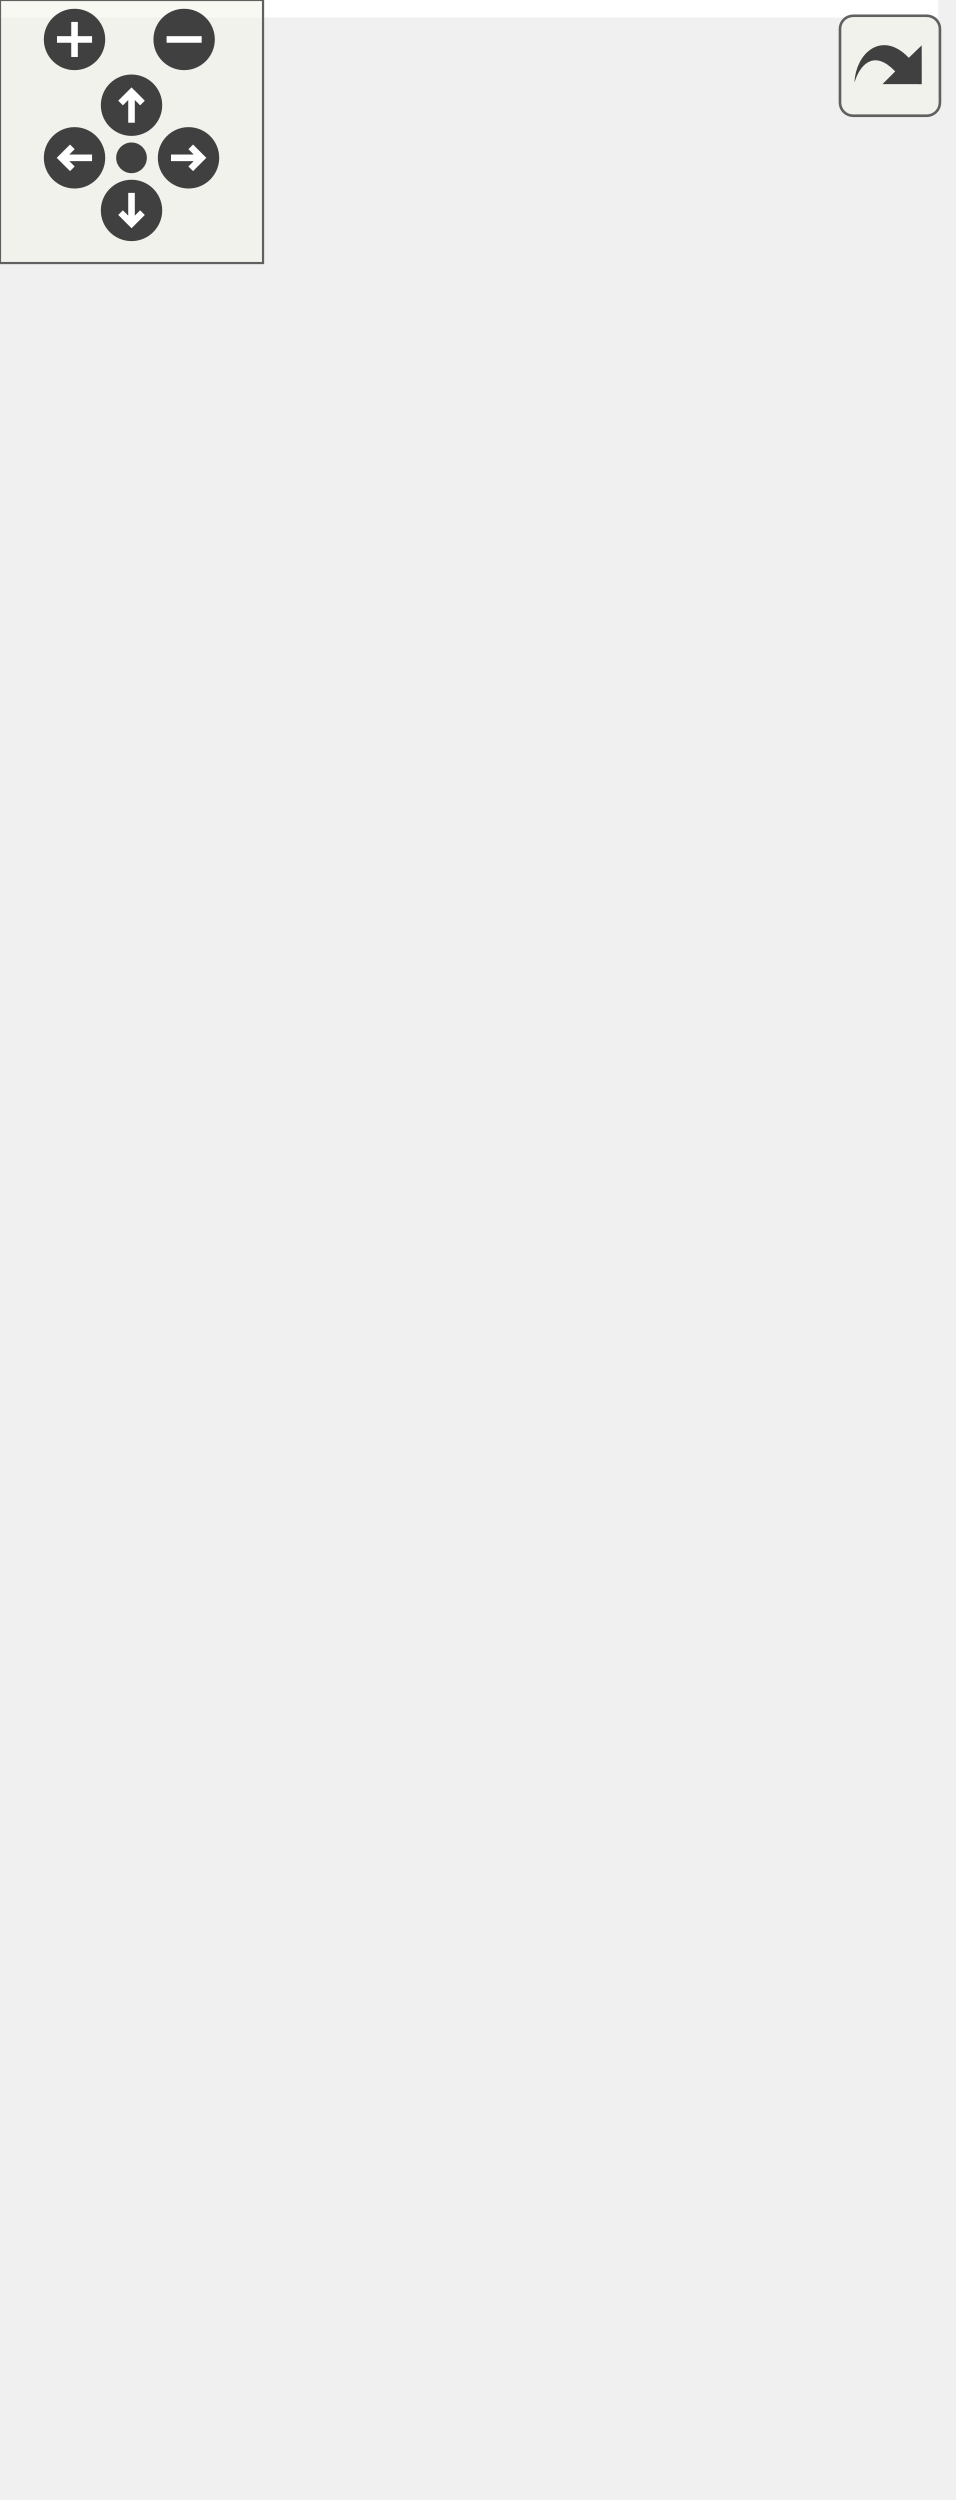
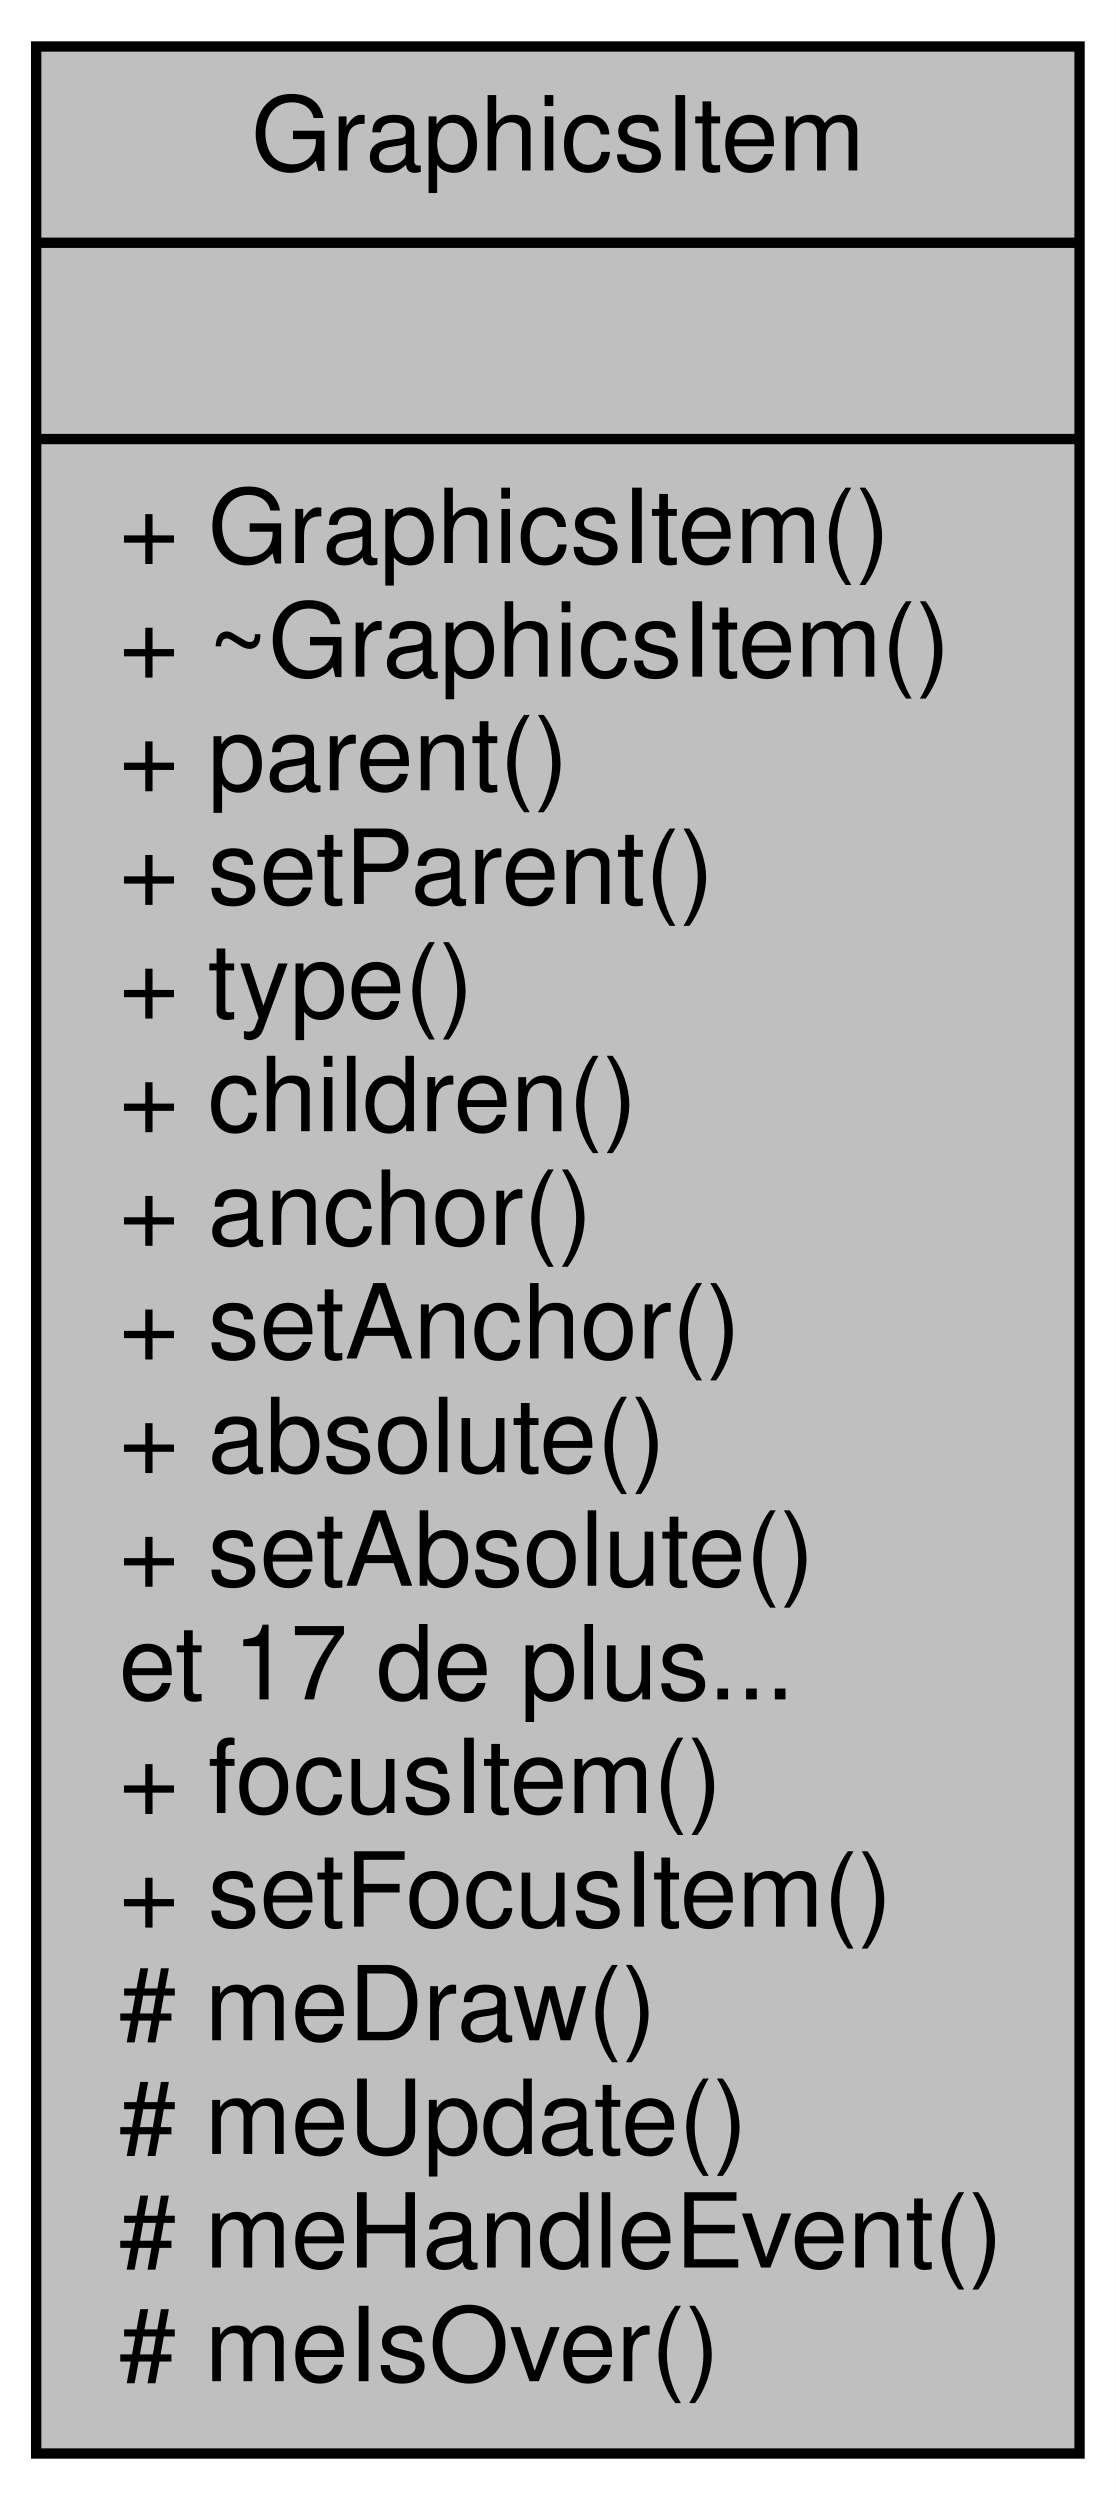
- <svg xmlns="http://www.w3.org/2000/svg" xmlns:xlink="http://www.w3.org/1999/xlink" id="main" version="1.1" xml:space="preserve">
-   <style type="text/css">
- .edge:hover path { stroke: red; }
- .edge:hover polygon { stroke: red; fill: red; }
- </style>
-   <defs>
-     <circle id="rim" cx="0" cy="0" r="7" />
-     <circle id="rim2" cx="0" cy="0" r="3.5" />
-     <g id="zoomPlus">
-       <use xlink:href="#rim" fill="#404040">
-         <set attributeName="fill" to="#808080" begin="zoomplus.mouseover" end="zoomplus.mouseout" />
-       </use>
-       <path d="M-4,0h8M0,-4v8" fill="none" stroke="white" stroke-width="1.5" pointer-events="none" />
-     </g>
-     <g id="zoomMin">
-       <use xlink:href="#rim" fill="#404040">
-         <set attributeName="fill" to="#808080" begin="zoomminus.mouseover" end="zoomminus.mouseout" />
-       </use>
-       <path d="M-4,0h8" fill="none" stroke="white" stroke-width="1.5" pointer-events="none" />
-     </g>
-     <g id="dirArrow">
-       <path fill="none" stroke="white" stroke-width="1.5" d="M0,-3.0v7 M-2.5,-0.5L0,-3.0L2.5,-0.5" />
-     </g>
-     <g id="resetDef">
-       <use xlink:href="#rim2" fill="#404040">
-         <set attributeName="fill" to="#808080" begin="reset.mouseover" end="reset.mouseout" />
-       </use>
-     </g>
-   </defs>
-   <svg id="graph" class="graph">
-     <g id="viewport">
-       <polygon fill="white" stroke="none" points="-4,4 -4,-510 214,-510 214,4 -4,4" />
-       <g id="node1" class="node">
-         <polygon fill="#bfbfbf" stroke="black" points="18,-1 18,-289 128,-289 128,-1 18,-1" />
-         <text text-anchor="middle" x="73" y="-277" font-family="Helvetica,sans-Serif" font-size="10.00">GraphicsItem</text>
-         <polyline fill="none" stroke="black" points="18,-270 128,-270 " />
-         <text text-anchor="start" x="26" y="-258" font-family="Helvetica,sans-Serif" font-size="10.00">- m_children</text>
-         <text text-anchor="start" x="26" y="-247" font-family="Helvetica,sans-Serif" font-size="10.00">- m_positionCorrector</text>
-         <text text-anchor="start" x="26" y="-236" font-family="Helvetica,sans-Serif" font-size="10.00">- m_z</text>
-         <text text-anchor="start" x="26" y="-225" font-family="Helvetica,sans-Serif" font-size="10.00">- m_thick</text>
-         <text text-anchor="start" x="26" y="-214" font-family="Helvetica,sans-Serif" font-size="10.00">- m_isFill</text>
-         <text text-anchor="start" x="26" y="-203" font-family="Helvetica,sans-Serif" font-size="10.00">- m_isVisible</text>
-         <polyline fill="none" stroke="black" points="18,-196 128,-196 " />
-         <text text-anchor="start" x="26" y="-184" font-family="Helvetica,sans-Serif" font-size="10.00">+ GraphicsItem()</text>
-         <text text-anchor="start" x="26" y="-173" font-family="Helvetica,sans-Serif" font-size="10.00">+ ~GraphicsItem()</text>
-         <text text-anchor="start" x="26" y="-162" font-family="Helvetica,sans-Serif" font-size="10.00">+ parent()</text>
-         <text text-anchor="start" x="26" y="-151" font-family="Helvetica,sans-Serif" font-size="10.00">+ setParent()</text>
-         <text text-anchor="start" x="26" y="-140" font-family="Helvetica,sans-Serif" font-size="10.00">+ type()</text>
-         <text text-anchor="start" x="26" y="-129" font-family="Helvetica,sans-Serif" font-size="10.00">+ children()</text>
-         <text text-anchor="start" x="26" y="-118" font-family="Helvetica,sans-Serif" font-size="10.00">+ anchor()</text>
-         <text text-anchor="start" x="26" y="-107" font-family="Helvetica,sans-Serif" font-size="10.00">+ setAnchor()</text>
-         <text text-anchor="start" x="26" y="-96" font-family="Helvetica,sans-Serif" font-size="10.00">+ absolute()</text>
-         <text text-anchor="start" x="26" y="-85" font-family="Helvetica,sans-Serif" font-size="10.00">+ setAbsolute()</text>
-         <text text-anchor="start" x="26" y="-74" font-family="Helvetica,sans-Serif" font-size="10.00">et 17 de plus...</text>
-         <text text-anchor="start" x="26" y="-63" font-family="Helvetica,sans-Serif" font-size="10.00">+ focusItem()</text>
-         <text text-anchor="start" x="26" y="-52" font-family="Helvetica,sans-Serif" font-size="10.00">+ setFocusItem()</text>
-         <text text-anchor="start" x="26" y="-41" font-family="Helvetica,sans-Serif" font-size="10.00"># meDraw()</text>
-         <text text-anchor="start" x="26" y="-30" font-family="Helvetica,sans-Serif" font-size="10.00"># meUpdate()</text>
-         <text text-anchor="start" x="26" y="-19" font-family="Helvetica,sans-Serif" font-size="10.00"># meHandleEvent()</text>
-         <text text-anchor="start" x="26" y="-8" font-family="Helvetica,sans-Serif" font-size="10.00"># meIsOver()</text>
-       </g>
-       <g id="edge1" class="edge">
-         <path fill="none" stroke="#404040" d="M128.073,-174.993C138.574,-171.404 146,-161.406 146,-145 146,-134.746 143.099,-126.996 138.36,-121.748" />
-         <polygon fill="none" stroke="#404040" points="138.11,-121.585 130.899,-121.642 128.073,-115.007 135.284,-114.95 138.11,-121.585" />
-         <text text-anchor="middle" x="178" y="-148" font-family="Helvetica,sans-Serif" font-size="10.00"> -m_focusItem</text>
-         <text text-anchor="middle" x="178" y="-137" font-family="Helvetica,sans-Serif" font-size="10.00">-m_parent</text>
-       </g>
-       <g id="node2" class="node">
-         <g id="a_node2">
-           <a xlink:href="class_point.html" target="_top" xlink:title="Représente un point (x, y) ">
-             <polygon fill="white" stroke="black" points="0,-344 0,-500 60,-500 60,-344 0,-344" />
-             <text text-anchor="middle" x="30" y="-488" font-family="Helvetica,sans-Serif" font-size="10.00">Point</text>
-             <polyline fill="none" stroke="black" points="0,-481 60,-481 " />
-             <text text-anchor="start" x="8" y="-469" font-family="Helvetica,sans-Serif" font-size="10.00">- m_x</text>
-             <text text-anchor="start" x="8" y="-458" font-family="Helvetica,sans-Serif" font-size="10.00">- m_y</text>
-             <polyline fill="none" stroke="black" points="0,-451 60,-451 " />
-             <text text-anchor="start" x="8" y="-439" font-family="Helvetica,sans-Serif" font-size="10.00">+ Point()</text>
-             <text text-anchor="start" x="8" y="-428" font-family="Helvetica,sans-Serif" font-size="10.00">+ Point()</text>
-             <text text-anchor="start" x="8" y="-417" font-family="Helvetica,sans-Serif" font-size="10.00">+ Point()</text>
-             <text text-anchor="start" x="8" y="-406" font-family="Helvetica,sans-Serif" font-size="10.00">+ ~Point()</text>
-             <text text-anchor="start" x="8" y="-395" font-family="Helvetica,sans-Serif" font-size="10.00">+ x()</text>
-             <text text-anchor="start" x="8" y="-384" font-family="Helvetica,sans-Serif" font-size="10.00">+ y()</text>
-             <text text-anchor="start" x="8" y="-373" font-family="Helvetica,sans-Serif" font-size="10.00">+ x()</text>
-             <text text-anchor="start" x="8" y="-362" font-family="Helvetica,sans-Serif" font-size="10.00">+ y()</text>
-             <text text-anchor="start" x="8" y="-351" font-family="Helvetica,sans-Serif" font-size="10.00">+ set()</text>
-           </a>
-         </g>
-       </g>
-       <g id="edge2" class="edge">
-         <path fill="none" stroke="#404040" d="M40.679,-343.765C42.41,-331.784 44.219,-319.554 46,-308 46.358,-305.675 46.721,-303.332 47.089,-300.974" />
-         <polygon fill="none" stroke="#404040" points="47.096,-300.931 44.076,-294.383 48.959,-289.077 51.979,-295.625 47.096,-300.931" />
-         <text text-anchor="middle" x="70.5" y="-311.5" font-family="Helvetica,sans-Serif" font-size="10.00"> -m_anchor</text>
-       </g>
-       <g id="node3" class="node">
-         <g id="a_node3">
-           <a xlink:href="class_color.html" target="_top" xlink:title="Permet la gestion des coulours des différentes *entitées. ">
-             <polygon fill="white" stroke="black" points="78.5,-338.5 78.5,-505.5 155.5,-505.5 155.5,-338.5 78.5,-338.5" />
-             <text text-anchor="middle" x="117" y="-493.5" font-family="Helvetica,sans-Serif" font-size="10.00">Color</text>
-             <polyline fill="none" stroke="black" points="78.5,-486.5 155.5,-486.5 " />
-             <text text-anchor="start" x="86.5" y="-474.5" font-family="Helvetica,sans-Serif" font-size="10.00">- m_color</text>
-             <polyline fill="none" stroke="black" points="78.5,-467.5 155.5,-467.5 " />
-             <text text-anchor="start" x="86.5" y="-455.5" font-family="Helvetica,sans-Serif" font-size="10.00">+ Color()</text>
-             <text text-anchor="start" x="86.5" y="-444.5" font-family="Helvetica,sans-Serif" font-size="10.00">+ Color()</text>
-             <text text-anchor="start" x="86.5" y="-433.5" font-family="Helvetica,sans-Serif" font-size="10.00">+ Color()</text>
-             <text text-anchor="start" x="86.5" y="-422.5" font-family="Helvetica,sans-Serif" font-size="10.00">+ Color()</text>
-             <text text-anchor="start" x="86.5" y="-411.5" font-family="Helvetica,sans-Serif" font-size="10.00">+ red()</text>
-             <text text-anchor="start" x="86.5" y="-400.5" font-family="Helvetica,sans-Serif" font-size="10.00">+ setRed()</text>
-             <text text-anchor="start" x="86.5" y="-389.5" font-family="Helvetica,sans-Serif" font-size="10.00">+ green()</text>
-             <text text-anchor="start" x="86.5" y="-378.5" font-family="Helvetica,sans-Serif" font-size="10.00">+ setGreen()</text>
-             <text text-anchor="start" x="86.5" y="-367.5" font-family="Helvetica,sans-Serif" font-size="10.00">+ blue()</text>
-             <text text-anchor="start" x="86.5" y="-356.5" font-family="Helvetica,sans-Serif" font-size="10.00">+ setBlue()</text>
-             <text text-anchor="start" x="86.5" y="-345.5" font-family="Helvetica,sans-Serif" font-size="10.00">et 9 de plus...</text>
-           </a>
-         </g>
-       </g>
-       <g id="edge3" class="edge">
-         <path fill="none" stroke="#404040" d="M103.799,-338.491C101.88,-326.499 99.854,-313.839 97.796,-300.972" />
-         <polygon fill="none" stroke="#404040" points="97.794,-300.959 92.896,-295.667 95.898,-289.11 100.795,-294.403 97.794,-300.959" />
-         <text text-anchor="middle" x="121.5" y="-311.5" font-family="Helvetica,sans-Serif" font-size="10.00"> -m_color</text>
-       </g>
-     </g>
-   </svg>
-   <g id="navigator" transform="translate(0 0)" fill="#404254">
-     <rect fill="#f2f5e9" fill-opacity="0.5" stroke="#606060" stroke-width=".5" x="0" y="0" width="60" height="60" />
-     <use id="zoomplus" xlink:href="#zoomPlus" x="17" y="9" />
-     <use id="zoomminus" xlink:href="#zoomMin" x="42" y="9" />
-     <use id="reset" xlink:href="#resetDef" x="30" y="36" />
-     <g id="arrowUp" xlink:href="#dirArrow" transform="translate(30 24)">
-       <use xlink:href="#rim" fill="#404040">
-         <set attributeName="fill" to="#808080" begin="arrowUp.mouseover" end="arrowUp.mouseout" />
-       </use>
-       <path fill="none" stroke="white" stroke-width="1.5" d="M0,-3.0v7 M-2.5,-0.5L0,-3.0L2.5,-0.5" />
-     </g>
-     <g id="arrowRight" xlink:href="#dirArrow" transform="rotate(90) translate(36 -43)">
-       <use xlink:href="#rim" fill="#404040">
-         <set attributeName="fill" to="#808080" begin="arrowRight.mouseover" end="arrowRight.mouseout" />
-       </use>
-       <path fill="none" stroke="white" stroke-width="1.5" d="M0,-3.0v7 M-2.5,-0.5L0,-3.0L2.5,-0.5" />
-     </g>
-     <g id="arrowDown" xlink:href="#dirArrow" transform="rotate(180) translate(-30 -48)">
-       <use xlink:href="#rim" fill="#404040">
-         <set attributeName="fill" to="#808080" begin="arrowDown.mouseover" end="arrowDown.mouseout" />
-       </use>
-       <path fill="none" stroke="white" stroke-width="1.5" d="M0,-3.0v7 M-2.5,-0.5L0,-3.0L2.5,-0.5" />
-     </g>
-     <g id="arrowLeft" xlink:href="#dirArrow" transform="rotate(270) translate(-36 17)">
-       <use xlink:href="#rim" fill="#404040">
-         <set attributeName="fill" to="#808080" begin="arrowLeft.mouseover" end="arrowLeft.mouseout" />
-       </use>
-       <path fill="none" stroke="white" stroke-width="1.5" d="M0,-3.0v7 M-2.5,-0.5L0,-3.0L2.5,-0.5" />
+ <svg xmlns="http://www.w3.org/2000/svg" width="108pt" height="242pt" viewBox="0.00 0.00 108.00 242.00">
+   <g id="graph0" class="graph" transform="scale(1 1) rotate(0) translate(4 238)">
+     <polygon fill="white" stroke="none" points="-4,4 -4,-238 104,-238 104,4 -4,4" />
+     <g id="node1" class="node">
+       <polygon fill="#bfbfbf" stroke="black" points="-0.5,-0.5 -0.5,-233.5 100.5,-233.5 100.5,-0.5 -0.5,-0.5" />
+       <text text-anchor="middle" x="50" y="-221.5" font-family="Helvetica,sans-Serif" font-size="10.00">GraphicsItem</text>
+       <polyline fill="none" stroke="black" points="-0.5,-214.5 100.5,-214.5 " />
+       <text text-anchor="middle" x="50" y="-202.5" font-family="Helvetica,sans-Serif" font-size="10.00"> </text>
+       <polyline fill="none" stroke="black" points="-0.5,-195.5 100.5,-195.5 " />
+       <text text-anchor="start" x="7.5" y="-183.5" font-family="Helvetica,sans-Serif" font-size="10.00">+ GraphicsItem()</text>
+       <text text-anchor="start" x="7.5" y="-172.5" font-family="Helvetica,sans-Serif" font-size="10.00">+ ~GraphicsItem()</text>
+       <text text-anchor="start" x="7.5" y="-161.5" font-family="Helvetica,sans-Serif" font-size="10.00">+ parent()</text>
+       <text text-anchor="start" x="7.5" y="-150.5" font-family="Helvetica,sans-Serif" font-size="10.00">+ setParent()</text>
+       <text text-anchor="start" x="7.5" y="-139.5" font-family="Helvetica,sans-Serif" font-size="10.00">+ type()</text>
+       <text text-anchor="start" x="7.5" y="-128.5" font-family="Helvetica,sans-Serif" font-size="10.00">+ children()</text>
+       <text text-anchor="start" x="7.5" y="-117.5" font-family="Helvetica,sans-Serif" font-size="10.00">+ anchor()</text>
+       <text text-anchor="start" x="7.5" y="-106.5" font-family="Helvetica,sans-Serif" font-size="10.00">+ setAnchor()</text>
+       <text text-anchor="start" x="7.5" y="-95.5" font-family="Helvetica,sans-Serif" font-size="10.00">+ absolute()</text>
+       <text text-anchor="start" x="7.5" y="-84.5" font-family="Helvetica,sans-Serif" font-size="10.00">+ setAbsolute()</text>
+       <text text-anchor="start" x="7.5" y="-73.5" font-family="Helvetica,sans-Serif" font-size="10.00">et 17 de plus...</text>
+       <text text-anchor="start" x="7.5" y="-62.5" font-family="Helvetica,sans-Serif" font-size="10.00">+ focusItem()</text>
+       <text text-anchor="start" x="7.5" y="-51.5" font-family="Helvetica,sans-Serif" font-size="10.00">+ setFocusItem()</text>
+       <text text-anchor="start" x="7.5" y="-40.5" font-family="Helvetica,sans-Serif" font-size="10.00"># meDraw()</text>
+       <text text-anchor="start" x="7.5" y="-29.5" font-family="Helvetica,sans-Serif" font-size="10.00"># meUpdate()</text>
+       <text text-anchor="start" x="7.5" y="-18.5" font-family="Helvetica,sans-Serif" font-size="10.00"># meHandleEvent()</text>
+       <text text-anchor="start" x="7.5" y="-7.5" font-family="Helvetica,sans-Serif" font-size="10.00"># meIsOver()</text>
    </g>
  </g>
-   <svg viewBox="0 0 15 15" width="100%" height="30px" preserveAspectRatio="xMaxYMin meet">
-     <g id="arrow_out" transform="scale(0.3 0.3)">
-       <a xlink:href="class_graphics_item__coll__graph_org.svg" target="_base">
-         <rect id="button" ry="5" rx="5" y="6" x="6" height="38" width="38" fill="#f2f5e9" fill-opacity="0.5" stroke="#606060" stroke-width="1.0" />
-         <path id="arrow" d="M 11.5,31.437 C 11.94,20.098 22.043,11.323 32.159,21.979 L 37.069,17.246 C 37.069,17.246 37.088,32 37.088,32 L 22.16,31.978 C 22.16,31.978 26.998,27.14 26.998,27.14 C 18.529,18.264 13.292,25.23 11.5,31.437 z" style="fill:#404040;" />
-       </a>
-     </g>
-   </svg>
</svg>
